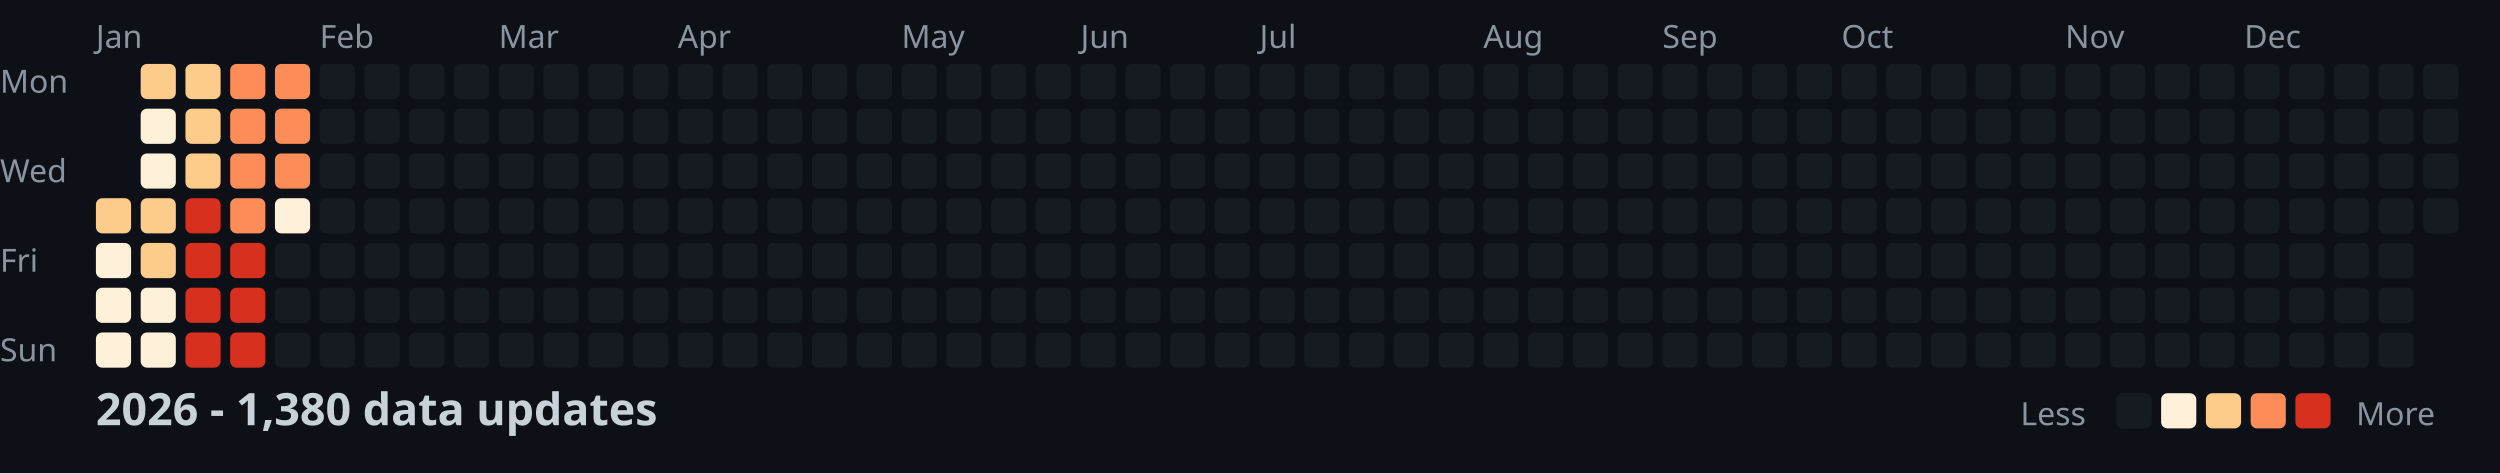
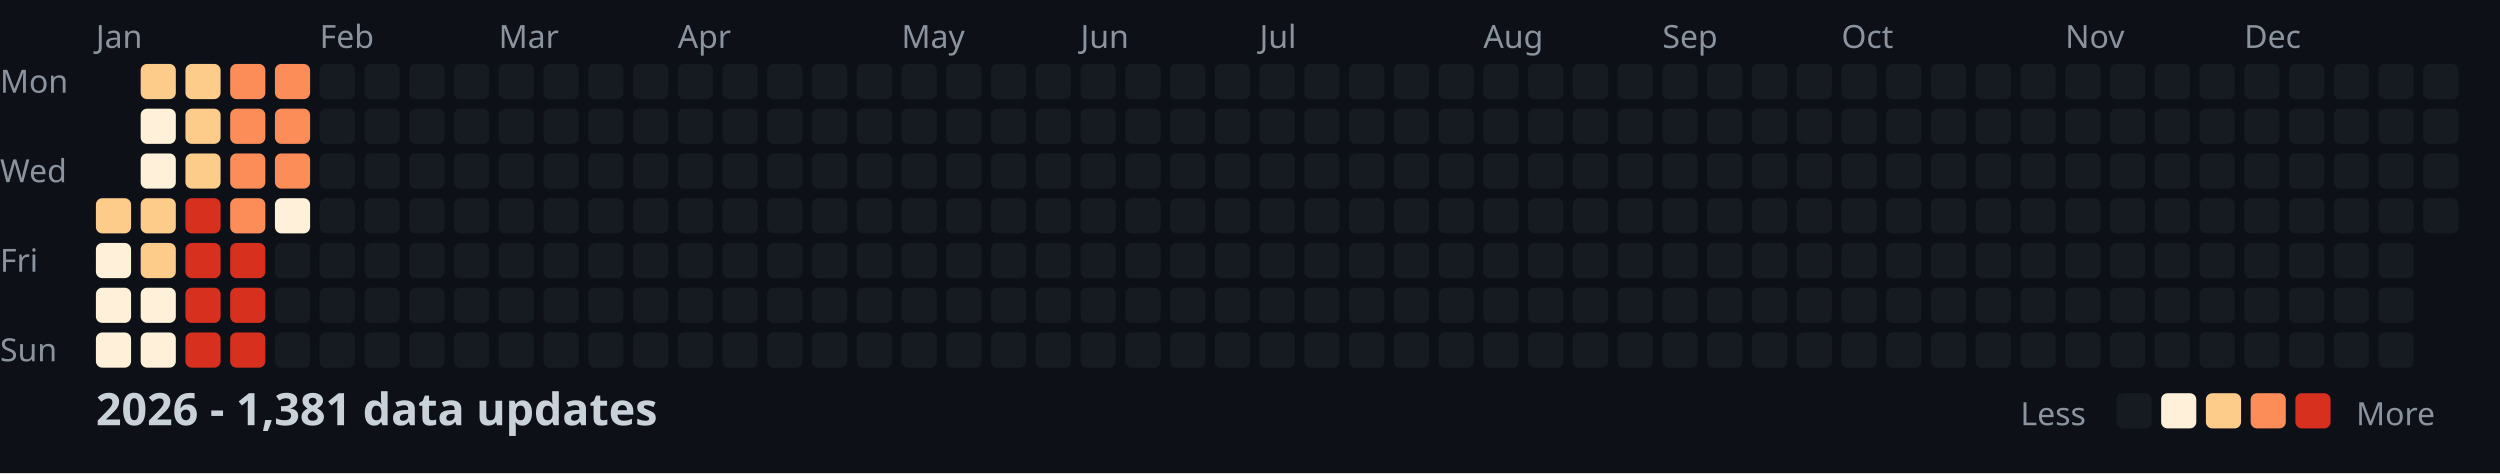
<svg xmlns="http://www.w3.org/2000/svg" width="782" height="148">
  <style>
    .month { font: 10px sans-serif; fill: #8b949e; }
    .day { font: 10px sans-serif; fill: #8b949e; }
    .title { font: bold 14px sans-serif; fill: #c9d1d9; }
    .legend { font: 10px sans-serif; fill: #8b949e; }
  </style>
  <rect width="100%" height="100%" fill="#0d1117" />
  <text x="0" y="29" class="day">Mon</text>
  <text x="0" y="57" class="day">Wed</text>
  <text x="0" y="85" class="day">Fri</text>
  <text x="0" y="113" class="day">Sun</text>
  <text x="30" y="15" class="month">Jan</text>
  <text x="100" y="15" class="month">Feb</text>
  <text x="156" y="15" class="month">Mar</text>
  <text x="212" y="15" class="month">Apr</text>
  <text x="282" y="15" class="month">May</text>
  <text x="338" y="15" class="month">Jun</text>
  <text x="394" y="15" class="month">Jul</text>
  <text x="464" y="15" class="month">Aug</text>
  <text x="520" y="15" class="month">Sep</text>
  <text x="576" y="15" class="month">Oct</text>
  <text x="646" y="15" class="month">Nov</text>
  <text x="702" y="15" class="month">Dec</text>
  <rect x="30" y="62" width="11" height="11" fill="#fdcc8a" rx="2" />
  <rect x="30" y="76" width="11" height="11" fill="#fef0d9" rx="2" />
  <rect x="30" y="90" width="11" height="11" fill="#fef0d9" rx="2" />
  <rect x="30" y="104" width="11" height="11" fill="#fef0d9" rx="2" />
  <rect x="44" y="20" width="11" height="11" fill="#fdcc8a" rx="2" />
  <rect x="44" y="34" width="11" height="11" fill="#fef0d9" rx="2" />
  <rect x="44" y="48" width="11" height="11" fill="#fef0d9" rx="2" />
  <rect x="44" y="62" width="11" height="11" fill="#fdcc8a" rx="2" />
  <rect x="44" y="76" width="11" height="11" fill="#fdcc8a" rx="2" />
  <rect x="44" y="90" width="11" height="11" fill="#fef0d9" rx="2" />
  <rect x="44" y="104" width="11" height="11" fill="#fef0d9" rx="2" />
  <rect x="58" y="20" width="11" height="11" fill="#fdcc8a" rx="2" />
  <rect x="58" y="34" width="11" height="11" fill="#fdcc8a" rx="2" />
  <rect x="58" y="48" width="11" height="11" fill="#fdcc8a" rx="2" />
  <rect x="58" y="62" width="11" height="11" fill="#d7301f" rx="2" />
  <rect x="58" y="76" width="11" height="11" fill="#d7301f" rx="2" />
  <rect x="58" y="90" width="11" height="11" fill="#d7301f" rx="2" />
  <rect x="58" y="104" width="11" height="11" fill="#d7301f" rx="2" />
  <rect x="72" y="20" width="11" height="11" fill="#fc8d59" rx="2" />
  <rect x="72" y="34" width="11" height="11" fill="#fc8d59" rx="2" />
  <rect x="72" y="48" width="11" height="11" fill="#fc8d59" rx="2" />
  <rect x="72" y="62" width="11" height="11" fill="#fc8d59" rx="2" />
  <rect x="72" y="76" width="11" height="11" fill="#d7301f" rx="2" />
  <rect x="72" y="90" width="11" height="11" fill="#d7301f" rx="2" />
  <rect x="72" y="104" width="11" height="11" fill="#d7301f" rx="2" />
  <rect x="86" y="20" width="11" height="11" fill="#fc8d59" rx="2" />
  <rect x="86" y="34" width="11" height="11" fill="#fc8d59" rx="2" />
  <rect x="86" y="48" width="11" height="11" fill="#fc8d59" rx="2" />
  <rect x="86" y="62" width="11" height="11" fill="#fef0d9" rx="2" />
  <rect x="86" y="76" width="11" height="11" fill="#161b22" rx="2" />
  <rect x="86" y="90" width="11" height="11" fill="#161b22" rx="2" />
  <rect x="86" y="104" width="11" height="11" fill="#161b22" rx="2" />
  <rect x="100" y="20" width="11" height="11" fill="#161b22" rx="2" />
  <rect x="100" y="34" width="11" height="11" fill="#161b22" rx="2" />
  <rect x="100" y="48" width="11" height="11" fill="#161b22" rx="2" />
  <rect x="100" y="62" width="11" height="11" fill="#161b22" rx="2" />
  <rect x="100" y="76" width="11" height="11" fill="#161b22" rx="2" />
  <rect x="100" y="90" width="11" height="11" fill="#161b22" rx="2" />
  <rect x="100" y="104" width="11" height="11" fill="#161b22" rx="2" />
  <rect x="114" y="20" width="11" height="11" fill="#161b22" rx="2" />
  <rect x="114" y="34" width="11" height="11" fill="#161b22" rx="2" />
  <rect x="114" y="48" width="11" height="11" fill="#161b22" rx="2" />
  <rect x="114" y="62" width="11" height="11" fill="#161b22" rx="2" />
  <rect x="114" y="76" width="11" height="11" fill="#161b22" rx="2" />
  <rect x="114" y="90" width="11" height="11" fill="#161b22" rx="2" />
  <rect x="114" y="104" width="11" height="11" fill="#161b22" rx="2" />
  <rect x="128" y="20" width="11" height="11" fill="#161b22" rx="2" />
  <rect x="128" y="34" width="11" height="11" fill="#161b22" rx="2" />
  <rect x="128" y="48" width="11" height="11" fill="#161b22" rx="2" />
  <rect x="128" y="62" width="11" height="11" fill="#161b22" rx="2" />
  <rect x="128" y="76" width="11" height="11" fill="#161b22" rx="2" />
  <rect x="128" y="90" width="11" height="11" fill="#161b22" rx="2" />
  <rect x="128" y="104" width="11" height="11" fill="#161b22" rx="2" />
  <rect x="142" y="20" width="11" height="11" fill="#161b22" rx="2" />
  <rect x="142" y="34" width="11" height="11" fill="#161b22" rx="2" />
  <rect x="142" y="48" width="11" height="11" fill="#161b22" rx="2" />
  <rect x="142" y="62" width="11" height="11" fill="#161b22" rx="2" />
  <rect x="142" y="76" width="11" height="11" fill="#161b22" rx="2" />
  <rect x="142" y="90" width="11" height="11" fill="#161b22" rx="2" />
  <rect x="142" y="104" width="11" height="11" fill="#161b22" rx="2" />
  <rect x="156" y="20" width="11" height="11" fill="#161b22" rx="2" />
  <rect x="156" y="34" width="11" height="11" fill="#161b22" rx="2" />
  <rect x="156" y="48" width="11" height="11" fill="#161b22" rx="2" />
  <rect x="156" y="62" width="11" height="11" fill="#161b22" rx="2" />
  <rect x="156" y="76" width="11" height="11" fill="#161b22" rx="2" />
  <rect x="156" y="90" width="11" height="11" fill="#161b22" rx="2" />
  <rect x="156" y="104" width="11" height="11" fill="#161b22" rx="2" />
  <rect x="170" y="20" width="11" height="11" fill="#161b22" rx="2" />
  <rect x="170" y="34" width="11" height="11" fill="#161b22" rx="2" />
  <rect x="170" y="48" width="11" height="11" fill="#161b22" rx="2" />
  <rect x="170" y="62" width="11" height="11" fill="#161b22" rx="2" />
  <rect x="170" y="76" width="11" height="11" fill="#161b22" rx="2" />
  <rect x="170" y="90" width="11" height="11" fill="#161b22" rx="2" />
  <rect x="170" y="104" width="11" height="11" fill="#161b22" rx="2" />
  <rect x="184" y="20" width="11" height="11" fill="#161b22" rx="2" />
  <rect x="184" y="34" width="11" height="11" fill="#161b22" rx="2" />
  <rect x="184" y="48" width="11" height="11" fill="#161b22" rx="2" />
  <rect x="184" y="62" width="11" height="11" fill="#161b22" rx="2" />
  <rect x="184" y="76" width="11" height="11" fill="#161b22" rx="2" />
  <rect x="184" y="90" width="11" height="11" fill="#161b22" rx="2" />
  <rect x="184" y="104" width="11" height="11" fill="#161b22" rx="2" />
  <rect x="198" y="20" width="11" height="11" fill="#161b22" rx="2" />
  <rect x="198" y="34" width="11" height="11" fill="#161b22" rx="2" />
  <rect x="198" y="48" width="11" height="11" fill="#161b22" rx="2" />
  <rect x="198" y="62" width="11" height="11" fill="#161b22" rx="2" />
  <rect x="198" y="76" width="11" height="11" fill="#161b22" rx="2" />
  <rect x="198" y="90" width="11" height="11" fill="#161b22" rx="2" />
  <rect x="198" y="104" width="11" height="11" fill="#161b22" rx="2" />
  <rect x="212" y="20" width="11" height="11" fill="#161b22" rx="2" />
  <rect x="212" y="34" width="11" height="11" fill="#161b22" rx="2" />
  <rect x="212" y="48" width="11" height="11" fill="#161b22" rx="2" />
  <rect x="212" y="62" width="11" height="11" fill="#161b22" rx="2" />
  <rect x="212" y="76" width="11" height="11" fill="#161b22" rx="2" />
  <rect x="212" y="90" width="11" height="11" fill="#161b22" rx="2" />
  <rect x="212" y="104" width="11" height="11" fill="#161b22" rx="2" />
  <rect x="226" y="20" width="11" height="11" fill="#161b22" rx="2" />
  <rect x="226" y="34" width="11" height="11" fill="#161b22" rx="2" />
  <rect x="226" y="48" width="11" height="11" fill="#161b22" rx="2" />
  <rect x="226" y="62" width="11" height="11" fill="#161b22" rx="2" />
  <rect x="226" y="76" width="11" height="11" fill="#161b22" rx="2" />
  <rect x="226" y="90" width="11" height="11" fill="#161b22" rx="2" />
  <rect x="226" y="104" width="11" height="11" fill="#161b22" rx="2" />
  <rect x="240" y="20" width="11" height="11" fill="#161b22" rx="2" />
  <rect x="240" y="34" width="11" height="11" fill="#161b22" rx="2" />
  <rect x="240" y="48" width="11" height="11" fill="#161b22" rx="2" />
  <rect x="240" y="62" width="11" height="11" fill="#161b22" rx="2" />
  <rect x="240" y="76" width="11" height="11" fill="#161b22" rx="2" />
  <rect x="240" y="90" width="11" height="11" fill="#161b22" rx="2" />
  <rect x="240" y="104" width="11" height="11" fill="#161b22" rx="2" />
  <rect x="254" y="20" width="11" height="11" fill="#161b22" rx="2" />
  <rect x="254" y="34" width="11" height="11" fill="#161b22" rx="2" />
  <rect x="254" y="48" width="11" height="11" fill="#161b22" rx="2" />
  <rect x="254" y="62" width="11" height="11" fill="#161b22" rx="2" />
  <rect x="254" y="76" width="11" height="11" fill="#161b22" rx="2" />
  <rect x="254" y="90" width="11" height="11" fill="#161b22" rx="2" />
  <rect x="254" y="104" width="11" height="11" fill="#161b22" rx="2" />
  <rect x="268" y="20" width="11" height="11" fill="#161b22" rx="2" />
  <rect x="268" y="34" width="11" height="11" fill="#161b22" rx="2" />
  <rect x="268" y="48" width="11" height="11" fill="#161b22" rx="2" />
  <rect x="268" y="62" width="11" height="11" fill="#161b22" rx="2" />
  <rect x="268" y="76" width="11" height="11" fill="#161b22" rx="2" />
  <rect x="268" y="90" width="11" height="11" fill="#161b22" rx="2" />
  <rect x="268" y="104" width="11" height="11" fill="#161b22" rx="2" />
  <rect x="282" y="20" width="11" height="11" fill="#161b22" rx="2" />
  <rect x="282" y="34" width="11" height="11" fill="#161b22" rx="2" />
  <rect x="282" y="48" width="11" height="11" fill="#161b22" rx="2" />
  <rect x="282" y="62" width="11" height="11" fill="#161b22" rx="2" />
  <rect x="282" y="76" width="11" height="11" fill="#161b22" rx="2" />
  <rect x="282" y="90" width="11" height="11" fill="#161b22" rx="2" />
  <rect x="282" y="104" width="11" height="11" fill="#161b22" rx="2" />
  <rect x="296" y="20" width="11" height="11" fill="#161b22" rx="2" />
  <rect x="296" y="34" width="11" height="11" fill="#161b22" rx="2" />
  <rect x="296" y="48" width="11" height="11" fill="#161b22" rx="2" />
  <rect x="296" y="62" width="11" height="11" fill="#161b22" rx="2" />
  <rect x="296" y="76" width="11" height="11" fill="#161b22" rx="2" />
  <rect x="296" y="90" width="11" height="11" fill="#161b22" rx="2" />
  <rect x="296" y="104" width="11" height="11" fill="#161b22" rx="2" />
  <rect x="310" y="20" width="11" height="11" fill="#161b22" rx="2" />
  <rect x="310" y="34" width="11" height="11" fill="#161b22" rx="2" />
  <rect x="310" y="48" width="11" height="11" fill="#161b22" rx="2" />
  <rect x="310" y="62" width="11" height="11" fill="#161b22" rx="2" />
  <rect x="310" y="76" width="11" height="11" fill="#161b22" rx="2" />
  <rect x="310" y="90" width="11" height="11" fill="#161b22" rx="2" />
  <rect x="310" y="104" width="11" height="11" fill="#161b22" rx="2" />
  <rect x="324" y="20" width="11" height="11" fill="#161b22" rx="2" />
  <rect x="324" y="34" width="11" height="11" fill="#161b22" rx="2" />
  <rect x="324" y="48" width="11" height="11" fill="#161b22" rx="2" />
  <rect x="324" y="62" width="11" height="11" fill="#161b22" rx="2" />
  <rect x="324" y="76" width="11" height="11" fill="#161b22" rx="2" />
  <rect x="324" y="90" width="11" height="11" fill="#161b22" rx="2" />
  <rect x="324" y="104" width="11" height="11" fill="#161b22" rx="2" />
  <rect x="338" y="20" width="11" height="11" fill="#161b22" rx="2" />
  <rect x="338" y="34" width="11" height="11" fill="#161b22" rx="2" />
  <rect x="338" y="48" width="11" height="11" fill="#161b22" rx="2" />
  <rect x="338" y="62" width="11" height="11" fill="#161b22" rx="2" />
  <rect x="338" y="76" width="11" height="11" fill="#161b22" rx="2" />
  <rect x="338" y="90" width="11" height="11" fill="#161b22" rx="2" />
  <rect x="338" y="104" width="11" height="11" fill="#161b22" rx="2" />
  <rect x="352" y="20" width="11" height="11" fill="#161b22" rx="2" />
  <rect x="352" y="34" width="11" height="11" fill="#161b22" rx="2" />
  <rect x="352" y="48" width="11" height="11" fill="#161b22" rx="2" />
  <rect x="352" y="62" width="11" height="11" fill="#161b22" rx="2" />
  <rect x="352" y="76" width="11" height="11" fill="#161b22" rx="2" />
  <rect x="352" y="90" width="11" height="11" fill="#161b22" rx="2" />
  <rect x="352" y="104" width="11" height="11" fill="#161b22" rx="2" />
  <rect x="366" y="20" width="11" height="11" fill="#161b22" rx="2" />
  <rect x="366" y="34" width="11" height="11" fill="#161b22" rx="2" />
  <rect x="366" y="48" width="11" height="11" fill="#161b22" rx="2" />
  <rect x="366" y="62" width="11" height="11" fill="#161b22" rx="2" />
  <rect x="366" y="76" width="11" height="11" fill="#161b22" rx="2" />
  <rect x="366" y="90" width="11" height="11" fill="#161b22" rx="2" />
  <rect x="366" y="104" width="11" height="11" fill="#161b22" rx="2" />
  <rect x="380" y="20" width="11" height="11" fill="#161b22" rx="2" />
  <rect x="380" y="34" width="11" height="11" fill="#161b22" rx="2" />
  <rect x="380" y="48" width="11" height="11" fill="#161b22" rx="2" />
  <rect x="380" y="62" width="11" height="11" fill="#161b22" rx="2" />
  <rect x="380" y="76" width="11" height="11" fill="#161b22" rx="2" />
  <rect x="380" y="90" width="11" height="11" fill="#161b22" rx="2" />
  <rect x="380" y="104" width="11" height="11" fill="#161b22" rx="2" />
  <rect x="394" y="20" width="11" height="11" fill="#161b22" rx="2" />
  <rect x="394" y="34" width="11" height="11" fill="#161b22" rx="2" />
  <rect x="394" y="48" width="11" height="11" fill="#161b22" rx="2" />
  <rect x="394" y="62" width="11" height="11" fill="#161b22" rx="2" />
  <rect x="394" y="76" width="11" height="11" fill="#161b22" rx="2" />
  <rect x="394" y="90" width="11" height="11" fill="#161b22" rx="2" />
  <rect x="394" y="104" width="11" height="11" fill="#161b22" rx="2" />
  <rect x="408" y="20" width="11" height="11" fill="#161b22" rx="2" />
  <rect x="408" y="34" width="11" height="11" fill="#161b22" rx="2" />
  <rect x="408" y="48" width="11" height="11" fill="#161b22" rx="2" />
  <rect x="408" y="62" width="11" height="11" fill="#161b22" rx="2" />
  <rect x="408" y="76" width="11" height="11" fill="#161b22" rx="2" />
  <rect x="408" y="90" width="11" height="11" fill="#161b22" rx="2" />
  <rect x="408" y="104" width="11" height="11" fill="#161b22" rx="2" />
  <rect x="422" y="20" width="11" height="11" fill="#161b22" rx="2" />
  <rect x="422" y="34" width="11" height="11" fill="#161b22" rx="2" />
  <rect x="422" y="48" width="11" height="11" fill="#161b22" rx="2" />
  <rect x="422" y="62" width="11" height="11" fill="#161b22" rx="2" />
  <rect x="422" y="76" width="11" height="11" fill="#161b22" rx="2" />
  <rect x="422" y="90" width="11" height="11" fill="#161b22" rx="2" />
  <rect x="422" y="104" width="11" height="11" fill="#161b22" rx="2" />
  <rect x="436" y="20" width="11" height="11" fill="#161b22" rx="2" />
  <rect x="436" y="34" width="11" height="11" fill="#161b22" rx="2" />
  <rect x="436" y="48" width="11" height="11" fill="#161b22" rx="2" />
  <rect x="436" y="62" width="11" height="11" fill="#161b22" rx="2" />
  <rect x="436" y="76" width="11" height="11" fill="#161b22" rx="2" />
  <rect x="436" y="90" width="11" height="11" fill="#161b22" rx="2" />
  <rect x="436" y="104" width="11" height="11" fill="#161b22" rx="2" />
  <rect x="450" y="20" width="11" height="11" fill="#161b22" rx="2" />
  <rect x="450" y="34" width="11" height="11" fill="#161b22" rx="2" />
  <rect x="450" y="48" width="11" height="11" fill="#161b22" rx="2" />
  <rect x="450" y="62" width="11" height="11" fill="#161b22" rx="2" />
  <rect x="450" y="76" width="11" height="11" fill="#161b22" rx="2" />
  <rect x="450" y="90" width="11" height="11" fill="#161b22" rx="2" />
  <rect x="450" y="104" width="11" height="11" fill="#161b22" rx="2" />
  <rect x="464" y="20" width="11" height="11" fill="#161b22" rx="2" />
  <rect x="464" y="34" width="11" height="11" fill="#161b22" rx="2" />
  <rect x="464" y="48" width="11" height="11" fill="#161b22" rx="2" />
  <rect x="464" y="62" width="11" height="11" fill="#161b22" rx="2" />
  <rect x="464" y="76" width="11" height="11" fill="#161b22" rx="2" />
  <rect x="464" y="90" width="11" height="11" fill="#161b22" rx="2" />
  <rect x="464" y="104" width="11" height="11" fill="#161b22" rx="2" />
  <rect x="478" y="20" width="11" height="11" fill="#161b22" rx="2" />
  <rect x="478" y="34" width="11" height="11" fill="#161b22" rx="2" />
  <rect x="478" y="48" width="11" height="11" fill="#161b22" rx="2" />
  <rect x="478" y="62" width="11" height="11" fill="#161b22" rx="2" />
  <rect x="478" y="76" width="11" height="11" fill="#161b22" rx="2" />
  <rect x="478" y="90" width="11" height="11" fill="#161b22" rx="2" />
  <rect x="478" y="104" width="11" height="11" fill="#161b22" rx="2" />
  <rect x="492" y="20" width="11" height="11" fill="#161b22" rx="2" />
  <rect x="492" y="34" width="11" height="11" fill="#161b22" rx="2" />
  <rect x="492" y="48" width="11" height="11" fill="#161b22" rx="2" />
  <rect x="492" y="62" width="11" height="11" fill="#161b22" rx="2" />
  <rect x="492" y="76" width="11" height="11" fill="#161b22" rx="2" />
  <rect x="492" y="90" width="11" height="11" fill="#161b22" rx="2" />
  <rect x="492" y="104" width="11" height="11" fill="#161b22" rx="2" />
  <rect x="506" y="20" width="11" height="11" fill="#161b22" rx="2" />
  <rect x="506" y="34" width="11" height="11" fill="#161b22" rx="2" />
  <rect x="506" y="48" width="11" height="11" fill="#161b22" rx="2" />
  <rect x="506" y="62" width="11" height="11" fill="#161b22" rx="2" />
  <rect x="506" y="76" width="11" height="11" fill="#161b22" rx="2" />
  <rect x="506" y="90" width="11" height="11" fill="#161b22" rx="2" />
  <rect x="506" y="104" width="11" height="11" fill="#161b22" rx="2" />
  <rect x="520" y="20" width="11" height="11" fill="#161b22" rx="2" />
  <rect x="520" y="34" width="11" height="11" fill="#161b22" rx="2" />
  <rect x="520" y="48" width="11" height="11" fill="#161b22" rx="2" />
  <rect x="520" y="62" width="11" height="11" fill="#161b22" rx="2" />
  <rect x="520" y="76" width="11" height="11" fill="#161b22" rx="2" />
  <rect x="520" y="90" width="11" height="11" fill="#161b22" rx="2" />
  <rect x="520" y="104" width="11" height="11" fill="#161b22" rx="2" />
  <rect x="534" y="20" width="11" height="11" fill="#161b22" rx="2" />
  <rect x="534" y="34" width="11" height="11" fill="#161b22" rx="2" />
  <rect x="534" y="48" width="11" height="11" fill="#161b22" rx="2" />
  <rect x="534" y="62" width="11" height="11" fill="#161b22" rx="2" />
  <rect x="534" y="76" width="11" height="11" fill="#161b22" rx="2" />
  <rect x="534" y="90" width="11" height="11" fill="#161b22" rx="2" />
  <rect x="534" y="104" width="11" height="11" fill="#161b22" rx="2" />
  <rect x="548" y="20" width="11" height="11" fill="#161b22" rx="2" />
  <rect x="548" y="34" width="11" height="11" fill="#161b22" rx="2" />
  <rect x="548" y="48" width="11" height="11" fill="#161b22" rx="2" />
  <rect x="548" y="62" width="11" height="11" fill="#161b22" rx="2" />
  <rect x="548" y="76" width="11" height="11" fill="#161b22" rx="2" />
  <rect x="548" y="90" width="11" height="11" fill="#161b22" rx="2" />
  <rect x="548" y="104" width="11" height="11" fill="#161b22" rx="2" />
  <rect x="562" y="20" width="11" height="11" fill="#161b22" rx="2" />
  <rect x="562" y="34" width="11" height="11" fill="#161b22" rx="2" />
  <rect x="562" y="48" width="11" height="11" fill="#161b22" rx="2" />
  <rect x="562" y="62" width="11" height="11" fill="#161b22" rx="2" />
  <rect x="562" y="76" width="11" height="11" fill="#161b22" rx="2" />
  <rect x="562" y="90" width="11" height="11" fill="#161b22" rx="2" />
  <rect x="562" y="104" width="11" height="11" fill="#161b22" rx="2" />
  <rect x="576" y="20" width="11" height="11" fill="#161b22" rx="2" />
  <rect x="576" y="34" width="11" height="11" fill="#161b22" rx="2" />
  <rect x="576" y="48" width="11" height="11" fill="#161b22" rx="2" />
  <rect x="576" y="62" width="11" height="11" fill="#161b22" rx="2" />
  <rect x="576" y="76" width="11" height="11" fill="#161b22" rx="2" />
  <rect x="576" y="90" width="11" height="11" fill="#161b22" rx="2" />
  <rect x="576" y="104" width="11" height="11" fill="#161b22" rx="2" />
  <rect x="590" y="20" width="11" height="11" fill="#161b22" rx="2" />
  <rect x="590" y="34" width="11" height="11" fill="#161b22" rx="2" />
  <rect x="590" y="48" width="11" height="11" fill="#161b22" rx="2" />
  <rect x="590" y="62" width="11" height="11" fill="#161b22" rx="2" />
  <rect x="590" y="76" width="11" height="11" fill="#161b22" rx="2" />
  <rect x="590" y="90" width="11" height="11" fill="#161b22" rx="2" />
  <rect x="590" y="104" width="11" height="11" fill="#161b22" rx="2" />
  <rect x="604" y="20" width="11" height="11" fill="#161b22" rx="2" />
  <rect x="604" y="34" width="11" height="11" fill="#161b22" rx="2" />
  <rect x="604" y="48" width="11" height="11" fill="#161b22" rx="2" />
  <rect x="604" y="62" width="11" height="11" fill="#161b22" rx="2" />
  <rect x="604" y="76" width="11" height="11" fill="#161b22" rx="2" />
  <rect x="604" y="90" width="11" height="11" fill="#161b22" rx="2" />
  <rect x="604" y="104" width="11" height="11" fill="#161b22" rx="2" />
  <rect x="618" y="20" width="11" height="11" fill="#161b22" rx="2" />
  <rect x="618" y="34" width="11" height="11" fill="#161b22" rx="2" />
  <rect x="618" y="48" width="11" height="11" fill="#161b22" rx="2" />
  <rect x="618" y="62" width="11" height="11" fill="#161b22" rx="2" />
  <rect x="618" y="76" width="11" height="11" fill="#161b22" rx="2" />
  <rect x="618" y="90" width="11" height="11" fill="#161b22" rx="2" />
  <rect x="618" y="104" width="11" height="11" fill="#161b22" rx="2" />
  <rect x="632" y="20" width="11" height="11" fill="#161b22" rx="2" />
  <rect x="632" y="34" width="11" height="11" fill="#161b22" rx="2" />
  <rect x="632" y="48" width="11" height="11" fill="#161b22" rx="2" />
  <rect x="632" y="62" width="11" height="11" fill="#161b22" rx="2" />
  <rect x="632" y="76" width="11" height="11" fill="#161b22" rx="2" />
  <rect x="632" y="90" width="11" height="11" fill="#161b22" rx="2" />
  <rect x="632" y="104" width="11" height="11" fill="#161b22" rx="2" />
  <rect x="646" y="20" width="11" height="11" fill="#161b22" rx="2" />
  <rect x="646" y="34" width="11" height="11" fill="#161b22" rx="2" />
  <rect x="646" y="48" width="11" height="11" fill="#161b22" rx="2" />
  <rect x="646" y="62" width="11" height="11" fill="#161b22" rx="2" />
  <rect x="646" y="76" width="11" height="11" fill="#161b22" rx="2" />
  <rect x="646" y="90" width="11" height="11" fill="#161b22" rx="2" />
  <rect x="646" y="104" width="11" height="11" fill="#161b22" rx="2" />
  <rect x="660" y="20" width="11" height="11" fill="#161b22" rx="2" />
  <rect x="660" y="34" width="11" height="11" fill="#161b22" rx="2" />
  <rect x="660" y="48" width="11" height="11" fill="#161b22" rx="2" />
  <rect x="660" y="62" width="11" height="11" fill="#161b22" rx="2" />
  <rect x="660" y="76" width="11" height="11" fill="#161b22" rx="2" />
  <rect x="660" y="90" width="11" height="11" fill="#161b22" rx="2" />
  <rect x="660" y="104" width="11" height="11" fill="#161b22" rx="2" />
  <rect x="674" y="20" width="11" height="11" fill="#161b22" rx="2" />
  <rect x="674" y="34" width="11" height="11" fill="#161b22" rx="2" />
  <rect x="674" y="48" width="11" height="11" fill="#161b22" rx="2" />
  <rect x="674" y="62" width="11" height="11" fill="#161b22" rx="2" />
  <rect x="674" y="76" width="11" height="11" fill="#161b22" rx="2" />
  <rect x="674" y="90" width="11" height="11" fill="#161b22" rx="2" />
  <rect x="674" y="104" width="11" height="11" fill="#161b22" rx="2" />
  <rect x="688" y="20" width="11" height="11" fill="#161b22" rx="2" />
  <rect x="688" y="34" width="11" height="11" fill="#161b22" rx="2" />
  <rect x="688" y="48" width="11" height="11" fill="#161b22" rx="2" />
  <rect x="688" y="62" width="11" height="11" fill="#161b22" rx="2" />
  <rect x="688" y="76" width="11" height="11" fill="#161b22" rx="2" />
  <rect x="688" y="90" width="11" height="11" fill="#161b22" rx="2" />
  <rect x="688" y="104" width="11" height="11" fill="#161b22" rx="2" />
  <rect x="702" y="20" width="11" height="11" fill="#161b22" rx="2" />
  <rect x="702" y="34" width="11" height="11" fill="#161b22" rx="2" />
  <rect x="702" y="48" width="11" height="11" fill="#161b22" rx="2" />
  <rect x="702" y="62" width="11" height="11" fill="#161b22" rx="2" />
  <rect x="702" y="76" width="11" height="11" fill="#161b22" rx="2" />
  <rect x="702" y="90" width="11" height="11" fill="#161b22" rx="2" />
  <rect x="702" y="104" width="11" height="11" fill="#161b22" rx="2" />
  <rect x="716" y="20" width="11" height="11" fill="#161b22" rx="2" />
  <rect x="716" y="34" width="11" height="11" fill="#161b22" rx="2" />
  <rect x="716" y="48" width="11" height="11" fill="#161b22" rx="2" />
  <rect x="716" y="62" width="11" height="11" fill="#161b22" rx="2" />
  <rect x="716" y="76" width="11" height="11" fill="#161b22" rx="2" />
  <rect x="716" y="90" width="11" height="11" fill="#161b22" rx="2" />
  <rect x="716" y="104" width="11" height="11" fill="#161b22" rx="2" />
  <rect x="730" y="20" width="11" height="11" fill="#161b22" rx="2" />
  <rect x="730" y="34" width="11" height="11" fill="#161b22" rx="2" />
  <rect x="730" y="48" width="11" height="11" fill="#161b22" rx="2" />
  <rect x="730" y="62" width="11" height="11" fill="#161b22" rx="2" />
  <rect x="730" y="76" width="11" height="11" fill="#161b22" rx="2" />
  <rect x="730" y="90" width="11" height="11" fill="#161b22" rx="2" />
  <rect x="730" y="104" width="11" height="11" fill="#161b22" rx="2" />
  <rect x="744" y="20" width="11" height="11" fill="#161b22" rx="2" />
  <rect x="744" y="34" width="11" height="11" fill="#161b22" rx="2" />
  <rect x="744" y="48" width="11" height="11" fill="#161b22" rx="2" />
  <rect x="744" y="62" width="11" height="11" fill="#161b22" rx="2" />
  <rect x="744" y="76" width="11" height="11" fill="#161b22" rx="2" />
  <rect x="744" y="90" width="11" height="11" fill="#161b22" rx="2" />
  <rect x="744" y="104" width="11" height="11" fill="#161b22" rx="2" />
  <rect x="758" y="20" width="11" height="11" fill="#161b22" rx="2" />
  <rect x="758" y="34" width="11" height="11" fill="#161b22" rx="2" />
  <rect x="758" y="48" width="11" height="11" fill="#161b22" rx="2" />
  <rect x="758" y="62" width="11" height="11" fill="#161b22" rx="2" />
-   <text x="30" y="133" class="title">2026 - 1,380 data updates</text>
+   <text x="30" y="133" class="title">2026 - 1,381 data updates</text>
  <text x="632" y="133" class="legend">Less</text>
  <rect x="662" y="123" width="11" height="11" fill="#161b22" rx="2" />
  <rect x="676" y="123" width="11" height="11" fill="#fef0d9" rx="2" />
  <rect x="690" y="123" width="11" height="11" fill="#fdcc8a" rx="2" />
  <rect x="704" y="123" width="11" height="11" fill="#fc8d59" rx="2" />
  <rect x="718" y="123" width="11" height="11" fill="#d7301f" rx="2" />
  <text x="737" y="133" class="legend">More</text>
</svg>
